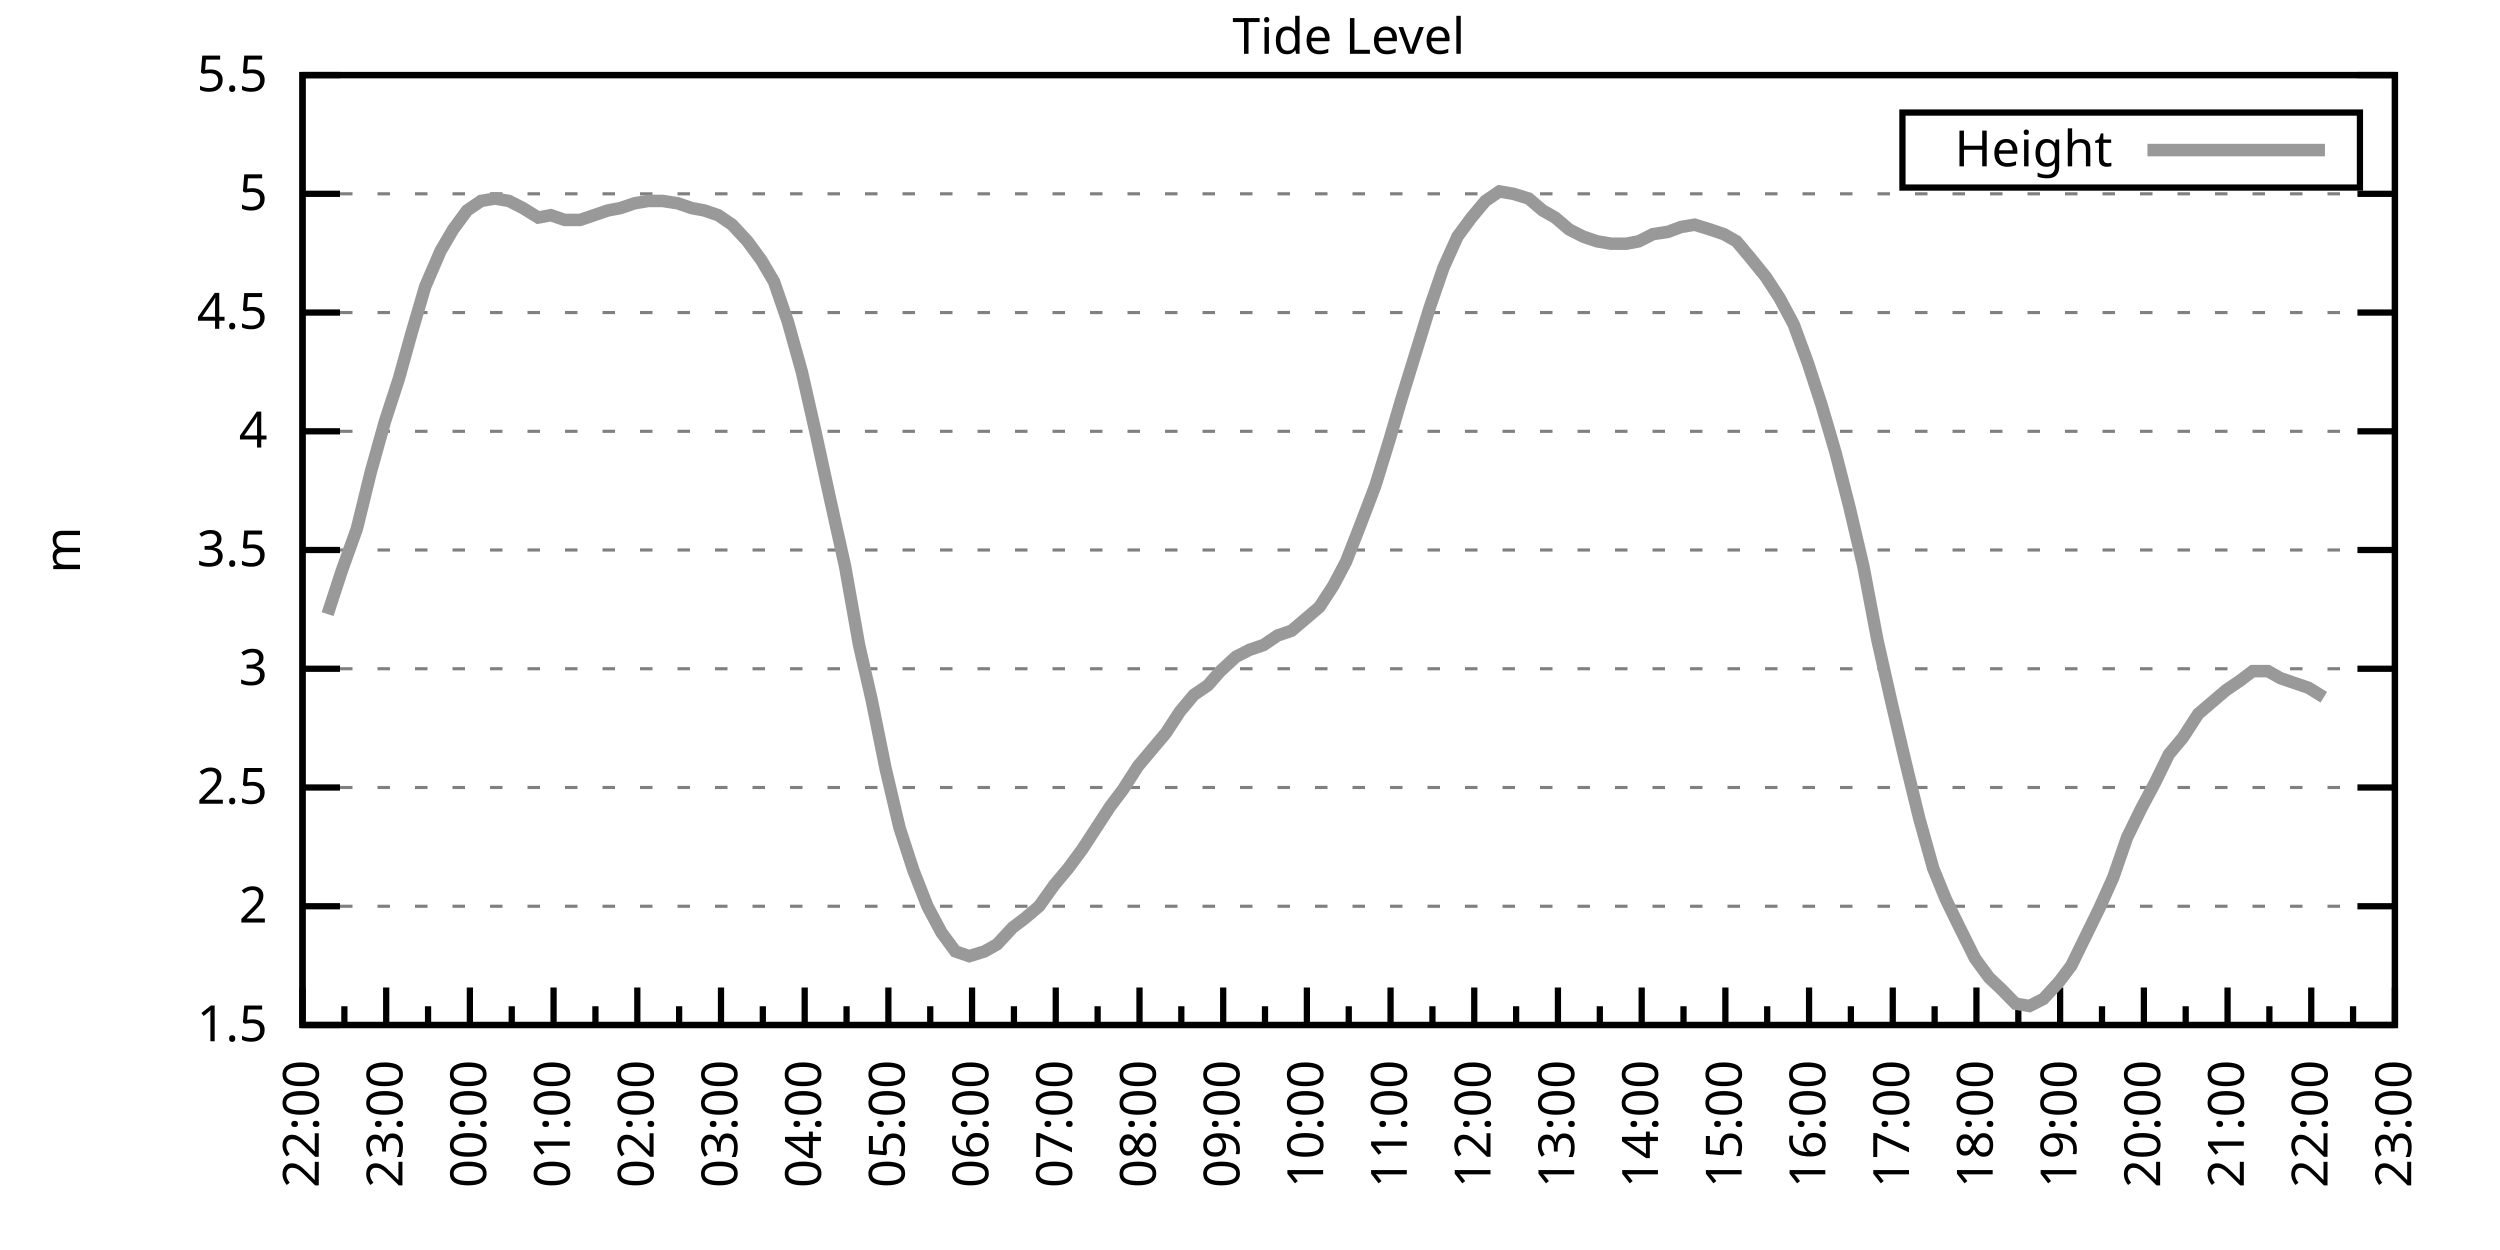
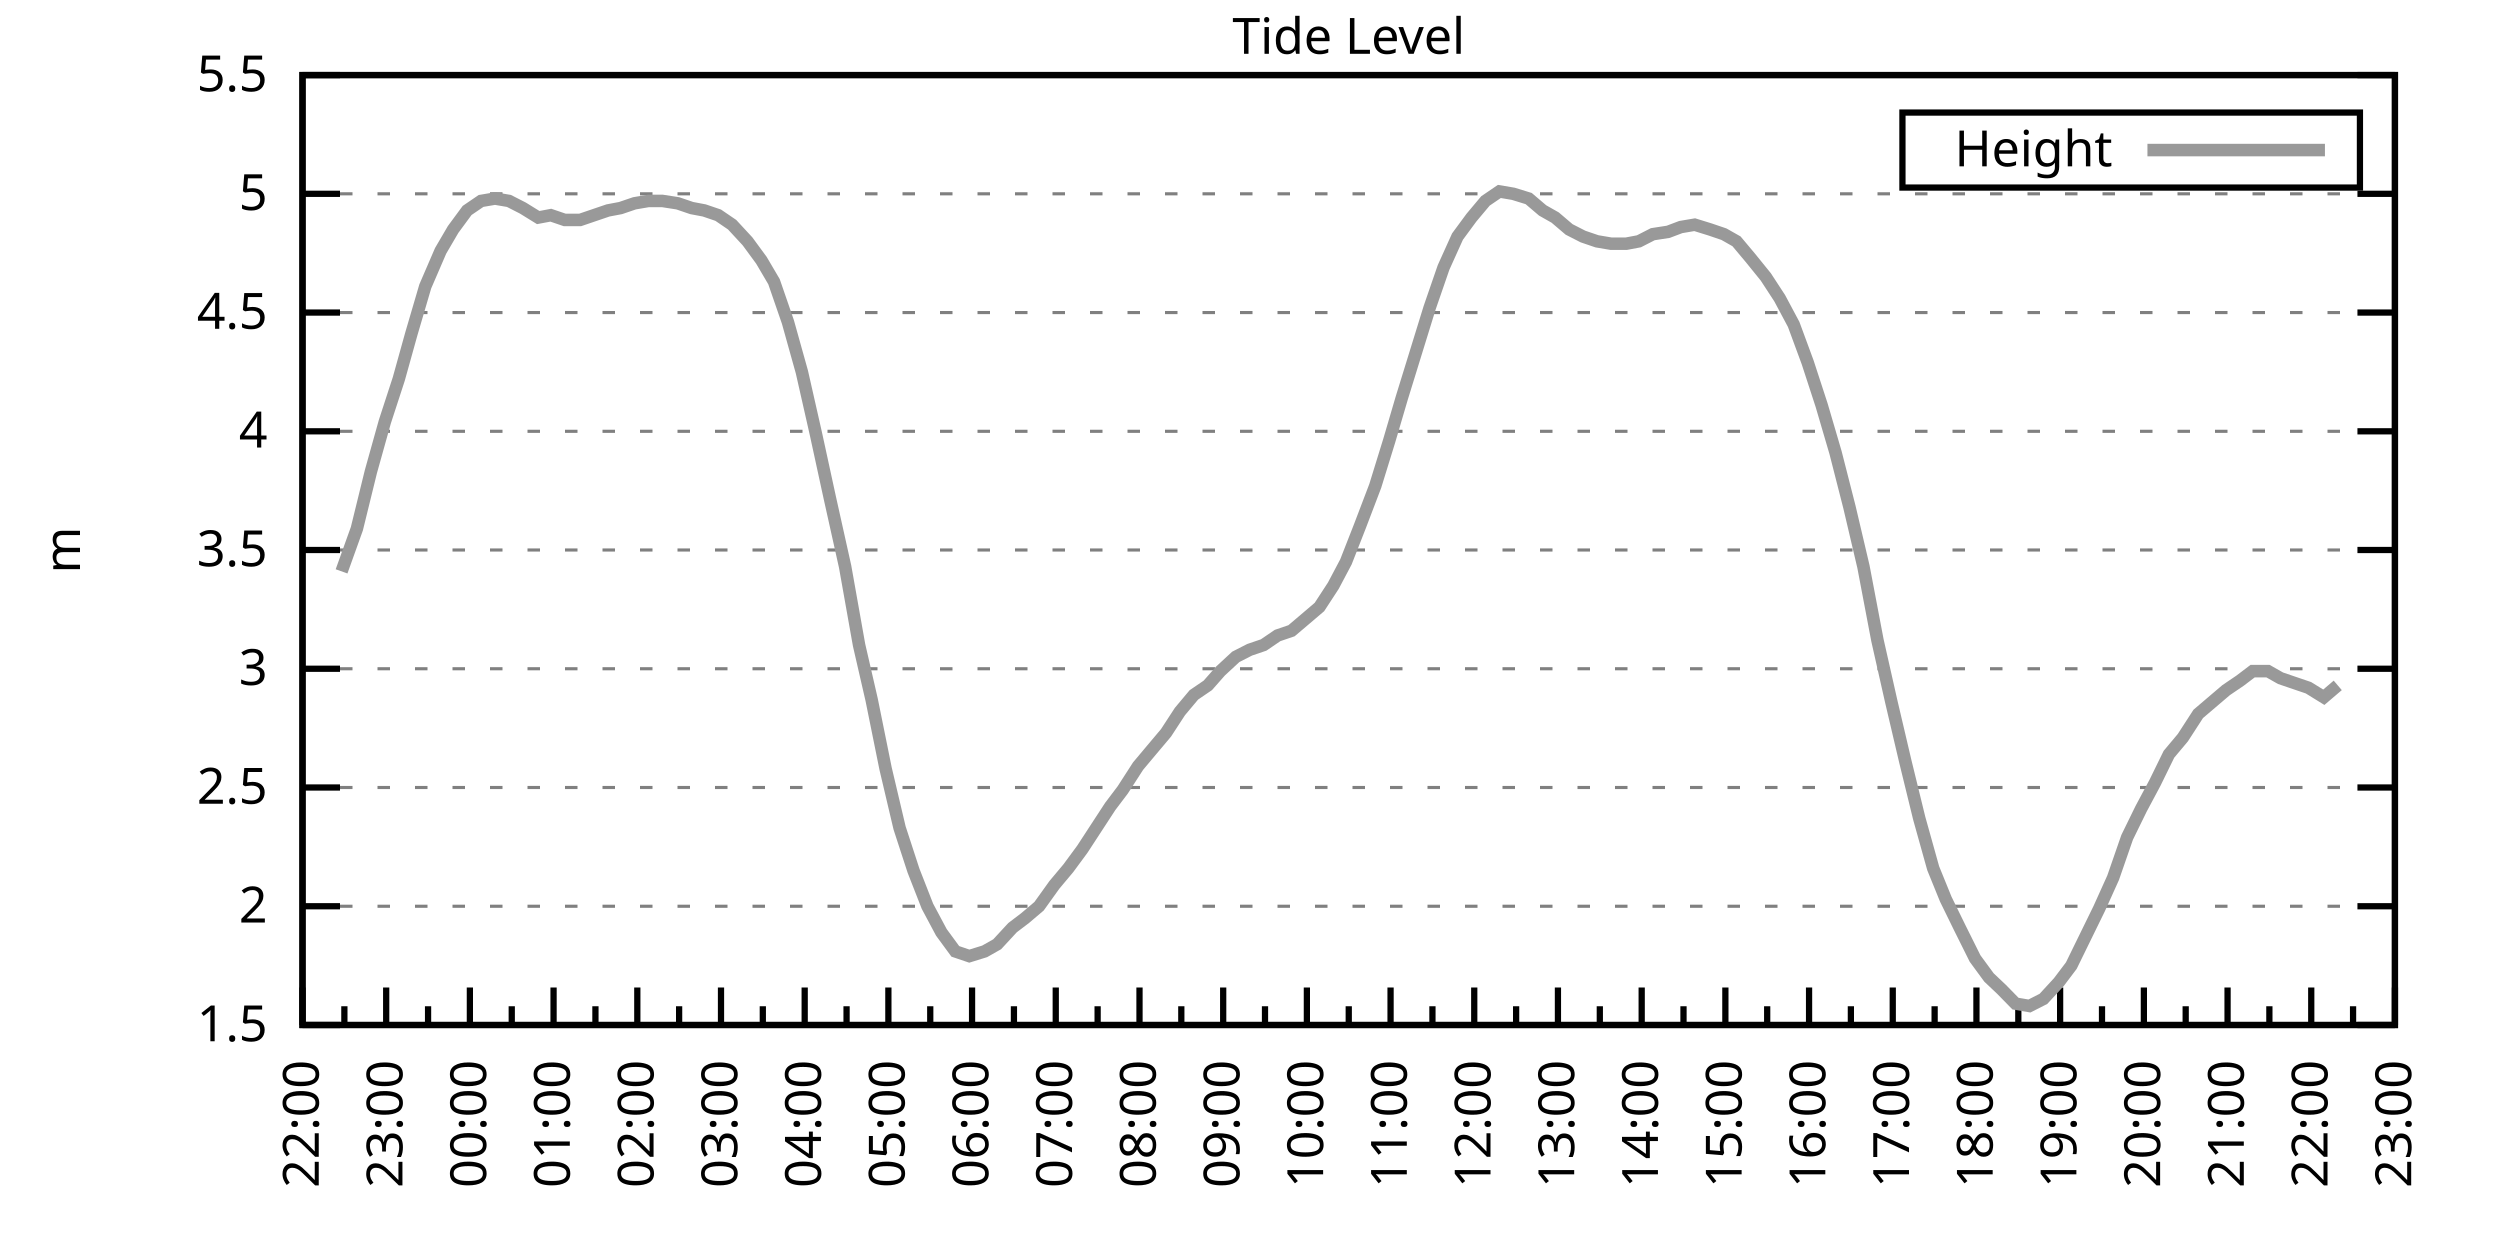
<svg xmlns="http://www.w3.org/2000/svg" xmlns:xlink="http://www.w3.org/1999/xlink" width="400" height="200" viewBox="0 0 400 200">
  <g id="gnuplot_canvas">
    <rect x="0" y="0" width="400" height="200" fill="none" />
    <defs>
      <circle id="gpDot" r="0.5" stroke-width="0.5" stroke="currentColor" />
      <path id="gpPt0" stroke-width="0.333" stroke="currentColor" d="M-1,0 h2 M0,-1 v2" />
      <path id="gpPt1" stroke-width="0.333" stroke="currentColor" d="M-1,-1 L1,1 M1,-1 L-1,1" />
      <path id="gpPt2" stroke-width="0.333" stroke="currentColor" d="M-1,0 L1,0 M0,-1 L0,1 M-1,-1 L1,1 M-1,1 L1,-1" />
      <rect id="gpPt3" stroke-width="0.333" stroke="currentColor" x="-1" y="-1" width="2" height="2" />
      <rect id="gpPt4" stroke-width="0.333" stroke="currentColor" fill="currentColor" x="-1" y="-1" width="2" height="2" />
      <circle id="gpPt5" stroke-width="0.333" stroke="currentColor" cx="0" cy="0" r="1" />
      <use xlink:href="#gpPt5" id="gpPt6" fill="currentColor" stroke="none" />
      <path id="gpPt7" stroke-width="0.333" stroke="currentColor" d="M0,-1.33 L-1.33,0.67 L1.33,0.67 z" />
      <use xlink:href="#gpPt7" id="gpPt8" fill="currentColor" stroke="none" />
      <use xlink:href="#gpPt7" id="gpPt9" stroke="currentColor" transform="rotate(180)" />
      <use xlink:href="#gpPt9" id="gpPt10" fill="currentColor" stroke="none" />
      <use xlink:href="#gpPt3" id="gpPt11" stroke="currentColor" transform="rotate(45)" />
      <use xlink:href="#gpPt11" id="gpPt12" fill="currentColor" stroke="none" />
      <path id="gpPt13" stroke-width="0.333" stroke="currentColor" d="M0,1.330 L1.265,0.411 L0.782,-1.067 L-0.782,-1.076 L-1.265,0.411 z" />
      <use xlink:href="#gpPt13" id="gpPt14" fill="currentColor" stroke="none" />
      <filter id="textbox" filterUnits="objectBoundingBox" x="0" y="0" height="1" width="1">
        <feFlood flood-color="white" flood-opacity="1" result="bgnd" />
        <feComposite in="SourceGraphic" in2="bgnd" operator="atop" />
      </filter>
      <filter id="greybox" filterUnits="objectBoundingBox" x="0" y="0" height="1" width="1">
        <feFlood flood-color="lightgrey" flood-opacity="1" result="grey" />
        <feComposite in="SourceGraphic" in2="grey" operator="atop" />
      </filter>
    </defs>
    <g fill="none" color="white" stroke="currentColor" stroke-width="1.00" stroke-linecap="butt" stroke-linejoin="miter">
</g>
    <g fill="none" color="black" stroke="currentColor" stroke-width="1.00" stroke-linecap="butt" stroke-linejoin="miter">
      <g stroke="none" shape-rendering="crispEdges">
        <polygon fill="rgb(255, 255, 255)" points="48.40,164.00 383.18,164.00 383.18,12.02 48.40,12.02 " />
      </g>
    </g>
    <g fill="none" color="black" stroke="currentColor" stroke-width="1.00" stroke-linecap="butt" stroke-linejoin="miter">
</g>
    <g fill="none" color="black" stroke="black" stroke-width="0.50" stroke-linecap="butt" stroke-linejoin="miter">
</g>
    <g fill="none" color="gray" stroke="currentColor" stroke-width="0.50" stroke-linecap="butt" stroke-linejoin="miter">
      <path stroke="gray" stroke-dasharray="2,4" class="gridline" d="M48.40,164.00 L383.19,164.00  " />
    </g>
    <g fill="none" color="gray" stroke="gray" stroke-width="1.00" stroke-linecap="butt" stroke-linejoin="miter">
</g>
    <g fill="none" color="black" stroke="currentColor" stroke-width="1.00" stroke-linecap="butt" stroke-linejoin="miter">
      <path stroke="black" d="M48.40,164.00 L54.40,164.00 M383.19,164.00 L377.19,164.00  " />
      <g transform="translate(42.80,166.60)" stroke="none" fill="black" font-family="Sans" font-size="8.00" text-anchor="end">
        <text>
          <tspan font-family="Sans"> 1.5</tspan>
        </text>
      </g>
    </g>
    <g fill="none" color="black" stroke="currentColor" stroke-width="1.00" stroke-linecap="butt" stroke-linejoin="miter">
</g>
    <g fill="none" color="black" stroke="black" stroke-width="0.50" stroke-linecap="butt" stroke-linejoin="miter">
</g>
    <g fill="none" color="gray" stroke="currentColor" stroke-width="0.50" stroke-linecap="butt" stroke-linejoin="miter">
      <path stroke="gray" stroke-dasharray="2,4" class="gridline" d="M48.40,145.00 L383.19,145.00  " />
    </g>
    <g fill="none" color="gray" stroke="gray" stroke-width="1.00" stroke-linecap="butt" stroke-linejoin="miter">
</g>
    <g fill="none" color="black" stroke="currentColor" stroke-width="1.00" stroke-linecap="butt" stroke-linejoin="miter">
      <path stroke="black" d="M48.40,145.00 L54.40,145.00 M383.19,145.00 L377.19,145.00  " />
      <g transform="translate(42.80,147.60)" stroke="none" fill="black" font-family="Sans" font-size="8.00" text-anchor="end">
        <text>
          <tspan font-family="Sans"> 2</tspan>
        </text>
      </g>
    </g>
    <g fill="none" color="black" stroke="currentColor" stroke-width="1.00" stroke-linecap="butt" stroke-linejoin="miter">
</g>
    <g fill="none" color="black" stroke="black" stroke-width="0.50" stroke-linecap="butt" stroke-linejoin="miter">
</g>
    <g fill="none" color="gray" stroke="currentColor" stroke-width="0.50" stroke-linecap="butt" stroke-linejoin="miter">
      <path stroke="gray" stroke-dasharray="2,4" class="gridline" d="M48.40,126.00 L383.19,126.00  " />
    </g>
    <g fill="none" color="gray" stroke="gray" stroke-width="1.00" stroke-linecap="butt" stroke-linejoin="miter">
</g>
    <g fill="none" color="black" stroke="currentColor" stroke-width="1.00" stroke-linecap="butt" stroke-linejoin="miter">
      <path stroke="black" d="M48.40,126.00 L54.40,126.00 M383.19,126.00 L377.19,126.00  " />
      <g transform="translate(42.80,128.60)" stroke="none" fill="black" font-family="Sans" font-size="8.00" text-anchor="end">
        <text>
          <tspan font-family="Sans"> 2.5</tspan>
        </text>
      </g>
    </g>
    <g fill="none" color="black" stroke="currentColor" stroke-width="1.00" stroke-linecap="butt" stroke-linejoin="miter">
</g>
    <g fill="none" color="black" stroke="black" stroke-width="0.50" stroke-linecap="butt" stroke-linejoin="miter">
</g>
    <g fill="none" color="gray" stroke="currentColor" stroke-width="0.50" stroke-linecap="butt" stroke-linejoin="miter">
      <path stroke="gray" stroke-dasharray="2,4" class="gridline" d="M48.40,107.00 L383.19,107.00  " />
    </g>
    <g fill="none" color="gray" stroke="gray" stroke-width="1.00" stroke-linecap="butt" stroke-linejoin="miter">
</g>
    <g fill="none" color="black" stroke="currentColor" stroke-width="1.00" stroke-linecap="butt" stroke-linejoin="miter">
      <path stroke="black" d="M48.40,107.00 L54.40,107.00 M383.19,107.00 L377.19,107.00  " />
      <g transform="translate(42.80,109.60)" stroke="none" fill="black" font-family="Sans" font-size="8.00" text-anchor="end">
        <text>
          <tspan font-family="Sans"> 3</tspan>
        </text>
      </g>
    </g>
    <g fill="none" color="black" stroke="currentColor" stroke-width="1.00" stroke-linecap="butt" stroke-linejoin="miter">
</g>
    <g fill="none" color="black" stroke="black" stroke-width="0.50" stroke-linecap="butt" stroke-linejoin="miter">
</g>
    <g fill="none" color="gray" stroke="currentColor" stroke-width="0.50" stroke-linecap="butt" stroke-linejoin="miter">
      <path stroke="gray" stroke-dasharray="2,4" class="gridline" d="M48.40,88.00 L383.19,88.00  " />
    </g>
    <g fill="none" color="gray" stroke="gray" stroke-width="1.00" stroke-linecap="butt" stroke-linejoin="miter">
</g>
    <g fill="none" color="black" stroke="currentColor" stroke-width="1.00" stroke-linecap="butt" stroke-linejoin="miter">
      <path stroke="black" d="M48.40,88.00 L54.40,88.00 M383.19,88.00 L377.19,88.00  " />
      <g transform="translate(42.80,90.60)" stroke="none" fill="black" font-family="Sans" font-size="8.00" text-anchor="end">
        <text>
          <tspan font-family="Sans"> 3.5</tspan>
        </text>
      </g>
    </g>
    <g fill="none" color="black" stroke="currentColor" stroke-width="1.00" stroke-linecap="butt" stroke-linejoin="miter">
</g>
    <g fill="none" color="black" stroke="black" stroke-width="0.50" stroke-linecap="butt" stroke-linejoin="miter">
</g>
    <g fill="none" color="gray" stroke="currentColor" stroke-width="0.50" stroke-linecap="butt" stroke-linejoin="miter">
      <path stroke="gray" stroke-dasharray="2,4" class="gridline" d="M48.40,69.01 L383.19,69.01  " />
    </g>
    <g fill="none" color="gray" stroke="gray" stroke-width="1.00" stroke-linecap="butt" stroke-linejoin="miter">
</g>
    <g fill="none" color="black" stroke="currentColor" stroke-width="1.00" stroke-linecap="butt" stroke-linejoin="miter">
      <path stroke="black" d="M48.40,69.01 L54.40,69.01 M383.19,69.01 L377.19,69.01  " />
      <g transform="translate(42.80,71.61)" stroke="none" fill="black" font-family="Sans" font-size="8.00" text-anchor="end">
        <text>
          <tspan font-family="Sans"> 4</tspan>
        </text>
      </g>
    </g>
    <g fill="none" color="black" stroke="currentColor" stroke-width="1.00" stroke-linecap="butt" stroke-linejoin="miter">
</g>
    <g fill="none" color="black" stroke="black" stroke-width="0.50" stroke-linecap="butt" stroke-linejoin="miter">
</g>
    <g fill="none" color="gray" stroke="currentColor" stroke-width="0.50" stroke-linecap="butt" stroke-linejoin="miter">
      <path stroke="gray" stroke-dasharray="2,4" class="gridline" d="M48.40,50.01 L383.19,50.01  " />
    </g>
    <g fill="none" color="gray" stroke="gray" stroke-width="1.00" stroke-linecap="butt" stroke-linejoin="miter">
</g>
    <g fill="none" color="black" stroke="currentColor" stroke-width="1.00" stroke-linecap="butt" stroke-linejoin="miter">
      <path stroke="black" d="M48.40,50.01 L54.40,50.01 M383.19,50.01 L377.19,50.01  " />
      <g transform="translate(42.80,52.61)" stroke="none" fill="black" font-family="Sans" font-size="8.00" text-anchor="end">
        <text>
          <tspan font-family="Sans"> 4.5</tspan>
        </text>
      </g>
    </g>
    <g fill="none" color="black" stroke="currentColor" stroke-width="1.00" stroke-linecap="butt" stroke-linejoin="miter">
</g>
    <g fill="none" color="black" stroke="black" stroke-width="0.50" stroke-linecap="butt" stroke-linejoin="miter">
</g>
    <g fill="none" color="gray" stroke="currentColor" stroke-width="0.50" stroke-linecap="butt" stroke-linejoin="miter">
      <path stroke="gray" stroke-dasharray="2,4" class="gridline" d="M48.40,31.01 L383.19,31.01  " />
    </g>
    <g fill="none" color="gray" stroke="gray" stroke-width="1.00" stroke-linecap="butt" stroke-linejoin="miter">
</g>
    <g fill="none" color="black" stroke="currentColor" stroke-width="1.00" stroke-linecap="butt" stroke-linejoin="miter">
      <path stroke="black" d="M48.40,31.01 L54.40,31.01 M383.19,31.01 L377.19,31.01  " />
      <g transform="translate(42.80,33.61)" stroke="none" fill="black" font-family="Sans" font-size="8.00" text-anchor="end">
        <text>
          <tspan font-family="Sans"> 5</tspan>
        </text>
      </g>
    </g>
    <g fill="none" color="black" stroke="currentColor" stroke-width="1.00" stroke-linecap="butt" stroke-linejoin="miter">
</g>
    <g fill="none" color="black" stroke="black" stroke-width="0.50" stroke-linecap="butt" stroke-linejoin="miter">
</g>
    <g fill="none" color="gray" stroke="currentColor" stroke-width="0.50" stroke-linecap="butt" stroke-linejoin="miter">
      <path stroke="gray" stroke-dasharray="2,4" class="gridline" d="M48.40,12.01 L383.19,12.01  " />
    </g>
    <g fill="none" color="gray" stroke="gray" stroke-width="1.00" stroke-linecap="butt" stroke-linejoin="miter">
</g>
    <g fill="none" color="black" stroke="currentColor" stroke-width="1.00" stroke-linecap="butt" stroke-linejoin="miter">
      <path stroke="black" d="M48.40,12.01 L54.40,12.01 M383.19,12.01 L377.19,12.01  " />
      <g transform="translate(42.80,14.61)" stroke="none" fill="black" font-family="Sans" font-size="8.00" text-anchor="end">
        <text>
          <tspan font-family="Sans"> 5.5</tspan>
        </text>
      </g>
    </g>
    <g fill="none" color="black" stroke="currentColor" stroke-width="1.00" stroke-linecap="butt" stroke-linejoin="miter">
      <path stroke="black" d="M48.40,164.00 L48.40,158.00  " />
      <g transform="translate(51.00,169.60) rotate(270)" stroke="none" fill="black" font-family="Sans" font-size="8.00" text-anchor="end">
        <text>
          <tspan font-family="Sans">22:00</tspan>
        </text>
      </g>
    </g>
    <g fill="none" color="black" stroke="currentColor" stroke-width="1.00" stroke-linecap="butt" stroke-linejoin="miter">
      <path stroke="black" d="M55.10,164.00 L55.10,161.00 M61.79,164.00 L61.79,158.00  " />
      <g transform="translate(64.39,169.60) rotate(270)" stroke="none" fill="black" font-family="Sans" font-size="8.00" text-anchor="end">
        <text>
          <tspan font-family="Sans">23:00</tspan>
        </text>
      </g>
    </g>
    <g fill="none" color="black" stroke="currentColor" stroke-width="1.00" stroke-linecap="butt" stroke-linejoin="miter">
      <path stroke="black" d="M68.49,164.00 L68.49,161.00 M75.18,164.00 L75.18,158.00  " />
      <g transform="translate(77.78,169.60) rotate(270)" stroke="none" fill="black" font-family="Sans" font-size="8.00" text-anchor="end">
        <text>
          <tspan font-family="Sans">00:00</tspan>
        </text>
      </g>
    </g>
    <g fill="none" color="black" stroke="currentColor" stroke-width="1.00" stroke-linecap="butt" stroke-linejoin="miter">
      <path stroke="black" d="M81.88,164.00 L81.88,161.00 M88.57,164.00 L88.57,158.00  " />
      <g transform="translate(91.17,169.60) rotate(270)" stroke="none" fill="black" font-family="Sans" font-size="8.00" text-anchor="end">
        <text>
          <tspan font-family="Sans">01:00</tspan>
        </text>
      </g>
    </g>
    <g fill="none" color="black" stroke="currentColor" stroke-width="1.00" stroke-linecap="butt" stroke-linejoin="miter">
      <path stroke="black" d="M95.27,164.00 L95.27,161.00 M101.97,164.00 L101.97,158.00  " />
      <g transform="translate(104.57,169.60) rotate(270)" stroke="none" fill="black" font-family="Sans" font-size="8.00" text-anchor="end">
        <text>
          <tspan font-family="Sans">02:00</tspan>
        </text>
      </g>
    </g>
    <g fill="none" color="black" stroke="currentColor" stroke-width="1.00" stroke-linecap="butt" stroke-linejoin="miter">
      <path stroke="black" d="M108.66,164.00 L108.66,161.00 M115.36,164.00 L115.36,158.00  " />
      <g transform="translate(117.96,169.60) rotate(270)" stroke="none" fill="black" font-family="Sans" font-size="8.00" text-anchor="end">
        <text>
          <tspan font-family="Sans">03:00</tspan>
        </text>
      </g>
    </g>
    <g fill="none" color="black" stroke="currentColor" stroke-width="1.00" stroke-linecap="butt" stroke-linejoin="miter">
      <path stroke="black" d="M122.05,164.00 L122.05,161.00 M128.75,164.00 L128.75,158.00  " />
      <g transform="translate(131.35,169.60) rotate(270)" stroke="none" fill="black" font-family="Sans" font-size="8.00" text-anchor="end">
        <text>
          <tspan font-family="Sans">04:00</tspan>
        </text>
      </g>
    </g>
    <g fill="none" color="black" stroke="currentColor" stroke-width="1.00" stroke-linecap="butt" stroke-linejoin="miter">
      <path stroke="black" d="M135.45,164.00 L135.45,161.00 M142.14,164.00 L142.14,158.00  " />
      <g transform="translate(144.74,169.60) rotate(270)" stroke="none" fill="black" font-family="Sans" font-size="8.00" text-anchor="end">
        <text>
          <tspan font-family="Sans">05:00</tspan>
        </text>
      </g>
    </g>
    <g fill="none" color="black" stroke="currentColor" stroke-width="1.00" stroke-linecap="butt" stroke-linejoin="miter">
      <path stroke="black" d="M148.84,164.00 L148.84,161.00 M155.53,164.00 L155.53,158.00  " />
      <g transform="translate(158.13,169.60) rotate(270)" stroke="none" fill="black" font-family="Sans" font-size="8.00" text-anchor="end">
        <text>
          <tspan font-family="Sans">06:00</tspan>
        </text>
      </g>
    </g>
    <g fill="none" color="black" stroke="currentColor" stroke-width="1.00" stroke-linecap="butt" stroke-linejoin="miter">
      <path stroke="black" d="M162.23,164.00 L162.23,161.00 M168.92,164.00 L168.92,158.00  " />
      <g transform="translate(171.52,169.60) rotate(270)" stroke="none" fill="black" font-family="Sans" font-size="8.00" text-anchor="end">
        <text>
          <tspan font-family="Sans">07:00</tspan>
        </text>
      </g>
    </g>
    <g fill="none" color="black" stroke="currentColor" stroke-width="1.00" stroke-linecap="butt" stroke-linejoin="miter">
      <path stroke="black" d="M175.62,164.00 L175.62,161.00 M182.32,164.00 L182.32,158.00  " />
      <g transform="translate(184.92,169.60) rotate(270)" stroke="none" fill="black" font-family="Sans" font-size="8.00" text-anchor="end">
        <text>
          <tspan font-family="Sans">08:00</tspan>
        </text>
      </g>
    </g>
    <g fill="none" color="black" stroke="currentColor" stroke-width="1.00" stroke-linecap="butt" stroke-linejoin="miter">
      <path stroke="black" d="M189.01,164.00 L189.01,161.00 M195.71,164.00 L195.71,158.00  " />
      <g transform="translate(198.31,169.60) rotate(270)" stroke="none" fill="black" font-family="Sans" font-size="8.00" text-anchor="end">
        <text>
          <tspan font-family="Sans">09:00</tspan>
        </text>
      </g>
    </g>
    <g fill="none" color="black" stroke="currentColor" stroke-width="1.00" stroke-linecap="butt" stroke-linejoin="miter">
      <path stroke="black" d="M202.40,164.00 L202.40,161.00 M209.10,164.00 L209.10,158.00  " />
      <g transform="translate(211.70,169.60) rotate(270)" stroke="none" fill="black" font-family="Sans" font-size="8.00" text-anchor="end">
        <text>
          <tspan font-family="Sans">10:00</tspan>
        </text>
      </g>
    </g>
    <g fill="none" color="black" stroke="currentColor" stroke-width="1.00" stroke-linecap="butt" stroke-linejoin="miter">
      <path stroke="black" d="M215.80,164.00 L215.80,161.00 M222.49,164.00 L222.49,158.00  " />
      <g transform="translate(225.09,169.60) rotate(270)" stroke="none" fill="black" font-family="Sans" font-size="8.00" text-anchor="end">
        <text>
          <tspan font-family="Sans">11:00</tspan>
        </text>
      </g>
    </g>
    <g fill="none" color="black" stroke="currentColor" stroke-width="1.00" stroke-linecap="butt" stroke-linejoin="miter">
      <path stroke="black" d="M229.19,164.00 L229.19,161.00 M235.88,164.00 L235.88,158.00  " />
      <g transform="translate(238.48,169.60) rotate(270)" stroke="none" fill="black" font-family="Sans" font-size="8.00" text-anchor="end">
        <text>
          <tspan font-family="Sans">12:00</tspan>
        </text>
      </g>
    </g>
    <g fill="none" color="black" stroke="currentColor" stroke-width="1.00" stroke-linecap="butt" stroke-linejoin="miter">
      <path stroke="black" d="M242.58,164.00 L242.58,161.00 M249.27,164.00 L249.27,158.00  " />
      <g transform="translate(251.87,169.60) rotate(270)" stroke="none" fill="black" font-family="Sans" font-size="8.00" text-anchor="end">
        <text>
          <tspan font-family="Sans">13:00</tspan>
        </text>
      </g>
    </g>
    <g fill="none" color="black" stroke="currentColor" stroke-width="1.00" stroke-linecap="butt" stroke-linejoin="miter">
      <path stroke="black" d="M255.97,164.00 L255.97,161.00 M262.67,164.00 L262.67,158.00  " />
      <g transform="translate(265.27,169.60) rotate(270)" stroke="none" fill="black" font-family="Sans" font-size="8.00" text-anchor="end">
        <text>
          <tspan font-family="Sans">14:00</tspan>
        </text>
      </g>
    </g>
    <g fill="none" color="black" stroke="currentColor" stroke-width="1.00" stroke-linecap="butt" stroke-linejoin="miter">
      <path stroke="black" d="M269.36,164.00 L269.36,161.00 M276.06,164.00 L276.06,158.00  " />
      <g transform="translate(278.66,169.60) rotate(270)" stroke="none" fill="black" font-family="Sans" font-size="8.00" text-anchor="end">
        <text>
          <tspan font-family="Sans">15:00</tspan>
        </text>
      </g>
    </g>
    <g fill="none" color="black" stroke="currentColor" stroke-width="1.00" stroke-linecap="butt" stroke-linejoin="miter">
      <path stroke="black" d="M282.75,164.00 L282.75,161.00 M289.45,164.00 L289.45,158.00  " />
      <g transform="translate(292.05,169.60) rotate(270)" stroke="none" fill="black" font-family="Sans" font-size="8.00" text-anchor="end">
        <text>
          <tspan font-family="Sans">16:00</tspan>
        </text>
      </g>
    </g>
    <g fill="none" color="black" stroke="currentColor" stroke-width="1.00" stroke-linecap="butt" stroke-linejoin="miter">
      <path stroke="black" d="M296.14,164.00 L296.14,161.00 M302.84,164.00 L302.84,158.00  " />
      <g transform="translate(305.44,169.60) rotate(270)" stroke="none" fill="black" font-family="Sans" font-size="8.00" text-anchor="end">
        <text>
          <tspan font-family="Sans">17:00</tspan>
        </text>
      </g>
    </g>
    <g fill="none" color="black" stroke="currentColor" stroke-width="1.00" stroke-linecap="butt" stroke-linejoin="miter">
      <path stroke="black" d="M309.54,164.00 L309.54,161.00 M316.23,164.00 L316.23,158.00  " />
      <g transform="translate(318.83,169.60) rotate(270)" stroke="none" fill="black" font-family="Sans" font-size="8.00" text-anchor="end">
        <text>
          <tspan font-family="Sans">18:00</tspan>
        </text>
      </g>
    </g>
    <g fill="none" color="black" stroke="currentColor" stroke-width="1.00" stroke-linecap="butt" stroke-linejoin="miter">
      <path stroke="black" d="M322.93,164.00 L322.93,161.00 M329.62,164.00 L329.62,158.00  " />
      <g transform="translate(332.22,169.60) rotate(270)" stroke="none" fill="black" font-family="Sans" font-size="8.00" text-anchor="end">
        <text>
          <tspan font-family="Sans">19:00</tspan>
        </text>
      </g>
    </g>
    <g fill="none" color="black" stroke="currentColor" stroke-width="1.00" stroke-linecap="butt" stroke-linejoin="miter">
      <path stroke="black" d="M336.32,164.00 L336.32,161.00 M343.02,164.00 L343.02,158.00  " />
      <g transform="translate(345.62,169.60) rotate(270)" stroke="none" fill="black" font-family="Sans" font-size="8.00" text-anchor="end">
        <text>
          <tspan font-family="Sans">20:00</tspan>
        </text>
      </g>
    </g>
    <g fill="none" color="black" stroke="currentColor" stroke-width="1.00" stroke-linecap="butt" stroke-linejoin="miter">
      <path stroke="black" d="M349.71,164.00 L349.71,161.00 M356.41,164.00 L356.41,158.00  " />
      <g transform="translate(359.01,169.60) rotate(270)" stroke="none" fill="black" font-family="Sans" font-size="8.00" text-anchor="end">
        <text>
          <tspan font-family="Sans">21:00</tspan>
        </text>
      </g>
    </g>
    <g fill="none" color="black" stroke="currentColor" stroke-width="1.00" stroke-linecap="butt" stroke-linejoin="miter">
      <path stroke="black" d="M363.10,164.00 L363.10,161.00 M369.80,164.00 L369.80,158.00  " />
      <g transform="translate(372.40,169.60) rotate(270)" stroke="none" fill="black" font-family="Sans" font-size="8.00" text-anchor="end">
        <text>
          <tspan font-family="Sans">22:00</tspan>
        </text>
      </g>
    </g>
    <g fill="none" color="black" stroke="currentColor" stroke-width="1.00" stroke-linecap="butt" stroke-linejoin="miter">
      <path stroke="black" d="M376.49,164.00 L376.49,161.00 M383.19,164.00 L383.19,158.00  " />
      <g transform="translate(385.79,169.60) rotate(270)" stroke="none" fill="black" font-family="Sans" font-size="8.00" text-anchor="end">
        <text>
          <tspan font-family="Sans">23:00</tspan>
        </text>
      </g>
    </g>
    <g fill="none" color="black" stroke="currentColor" stroke-width="1.00" stroke-linecap="butt" stroke-linejoin="miter">
</g>
    <g fill="none" color="black" stroke="currentColor" stroke-width="1.00" stroke-linecap="butt" stroke-linejoin="miter">
      <path stroke="black" d="M48.40,12.01 L48.40,164.00 L383.19,164.00 L383.19,12.01 L48.40,12.01 Z  " />
    </g>
    <g fill="none" color="black" stroke="currentColor" stroke-width="1.00" stroke-linecap="butt" stroke-linejoin="miter">
      <g transform="translate(12.80,88.01) rotate(270)" stroke="none" fill="black" font-family="Sans" font-size="8.00" text-anchor="middle">
        <text>
          <tspan font-family="Sans">m</tspan>
        </text>
      </g>
    </g>
    <g fill="none" color="black" stroke="currentColor" stroke-width="1.00" stroke-linecap="butt" stroke-linejoin="miter">
</g>
    <g fill="none" color="black" stroke="currentColor" stroke-width="1.00" stroke-linecap="butt" stroke-linejoin="miter">
      <path stroke="black" d="M304.39,30.01 L304.39,18.01 L377.59,18.01 L377.59,30.01 L304.39,30.01 Z  " />
    </g>
    <g id="Tide_level_plot_1">
      <g fill="none" color="white" stroke="black" stroke-width="2.00" stroke-linecap="butt" stroke-linejoin="miter">
</g>
      <g fill="none" color="black" stroke="currentColor" stroke-width="2.00" stroke-linecap="butt" stroke-linejoin="miter">
        <g transform="translate(337.99,26.61)" stroke="none" fill="black" font-family="Sans" font-size="8.00" text-anchor="end">
          <text>
            <tspan font-family="Sans">Height</tspan>
          </text>
        </g>
      </g>
      <g fill="none" color="black" stroke="currentColor" stroke-width="2.00" stroke-linecap="butt" stroke-linejoin="miter">
-         <path stroke="rgb(153, 153, 153)" d="M343.59,24.01 L371.99,24.01 M52.42,98.26 L54.65,91.42 L57.10,84.59 L59.34,75.47 L61.57,67.49 L63.80,60.65   L65.81,53.43 L68.04,45.83 L70.50,40.13 L72.50,36.71 L74.74,33.67 L76.97,32.15 L79.20,31.77 L81.43,32.15   L83.66,33.29 L86.12,34.81 L88.13,34.43 L90.36,35.19 L92.82,35.19 L95.05,34.43 L97.28,33.67 L99.29,33.29   L101.52,32.53 L103.75,32.15 L105.98,32.15 L108.44,32.53 L110.67,33.29 L112.68,33.67 L114.91,34.43 L117.14,35.95   L119.60,38.61 L121.83,41.65 L123.84,45.07 L126.07,51.53 L128.30,59.51 L130.54,69.39 L132.77,79.65 L135.22,90.66   L137.45,103.20 L139.46,111.94 L141.69,122.96 L143.93,132.46 L146.16,139.30 L148.39,145.00 L150.62,149.18 L152.85,152.22   L155.09,152.98 L157.54,152.22 L159.55,151.08 L162.01,148.42 L164.01,146.90 L166.25,145.00 L168.70,141.58 L170.93,138.92   L173.17,135.88 L175.40,132.46 L177.63,129.04 L179.64,126.38 L182.09,122.58 L184.32,119.92 L186.56,117.26 L188.79,113.84   L191.02,111.18 L193.25,109.66 L195.26,107.38 L197.72,105.10 L199.95,103.96 L202.18,103.20 L204.41,101.68 L206.64,100.92   L208.88,99.02 L211.11,97.12 L213.34,93.70 L215.35,89.90 L217.58,84.21 L220.04,77.75 L222.27,70.53 L224.28,63.69   L226.51,56.47 L228.74,49.25 L230.97,42.79 L233.20,37.85 L235.44,34.81 L237.67,32.15 L239.90,30.63 L242.13,31.01   L244.59,31.77 L246.82,33.67 L248.83,34.81 L251.06,36.71 L253.29,37.85 L255.52,38.61 L257.76,38.99 L260.21,38.99   L262.22,38.61 L264.45,37.47 L266.91,37.09 L268.92,36.33 L271.15,35.95 L273.60,36.71 L275.83,37.47 L277.84,38.61   L280.07,41.27 L282.53,44.31 L284.76,47.73 L286.99,51.91 L289.23,57.99 L291.46,64.83 L293.69,72.43 L295.92,81.17   L298.15,90.66 L300.39,102.44 L302.62,112.32 L304.85,121.82 L307.08,130.94 L309.31,138.92 L311.32,143.86 L313.55,148.42   L316.01,153.36 L318.24,156.40 L320.25,158.30 L322.48,160.58 L324.71,160.96 L326.95,159.82 L329.40,157.16 L331.41,154.50   L333.64,149.94 L335.87,145.38 L338.10,140.44 L340.34,133.98 L342.57,129.42 L344.80,125.24 L347.03,120.68 L349.26,118.02   L351.72,114.22 L353.95,112.32 L356.18,110.42 L358.42,108.90 L360.42,107.38 L362.88,107.38 L364.89,108.52 L367.12,109.28   L369.35,110.04 L371.81,111.56  " />
+         <path stroke="rgb(153, 153, 153)" d="M343.59,24.01 L371.99,24.01 M54.65,91.42 L57.10,84.59 L59.34,75.47 L61.57,67.49 L63.80,60.65 L65.81,53.43   L68.04,45.83 L70.50,40.13 L72.50,36.71 L74.74,33.67 L76.97,32.15 L79.20,31.77 L81.43,32.15 L83.66,33.29   L86.12,34.81 L88.13,34.43 L90.36,35.19 L92.82,35.19 L95.05,34.43 L97.28,33.67 L99.29,33.29 L101.52,32.53   L103.75,32.15 L105.98,32.15 L108.44,32.53 L110.67,33.29 L112.68,33.67 L114.91,34.43 L117.14,35.95 L119.60,38.61   L121.83,41.65 L123.84,45.07 L126.07,51.53 L128.30,59.51 L130.54,69.39 L132.77,79.65 L135.22,90.66 L137.45,103.20   L139.46,111.94 L141.69,122.96 L143.93,132.46 L146.16,139.30 L148.39,145.00 L150.62,149.18 L152.85,152.22 L155.09,152.98   L157.54,152.22 L159.55,151.08 L162.01,148.42 L164.01,146.90 L166.25,145.00 L168.70,141.58 L170.93,138.92 L173.17,135.88   L175.40,132.46 L177.63,129.04 L179.64,126.38 L182.09,122.58 L184.32,119.92 L186.56,117.26 L188.79,113.84 L191.02,111.18   L193.25,109.66 L195.26,107.38 L197.72,105.10 L199.95,103.96 L202.18,103.20 L204.41,101.68 L206.64,100.92 L208.88,99.02   L211.11,97.12 L213.34,93.70 L215.35,89.90 L217.58,84.21 L220.04,77.75 L222.27,70.53 L224.28,63.69 L226.51,56.47   L228.74,49.25 L230.97,42.79 L233.20,37.85 L235.44,34.81 L237.67,32.15 L239.90,30.63 L242.13,31.01 L244.59,31.77   L246.82,33.67 L248.83,34.81 L251.06,36.71 L253.29,37.85 L255.52,38.61 L257.76,38.99 L260.21,38.99 L262.22,38.61   L264.45,37.47 L266.91,37.09 L268.92,36.33 L271.15,35.95 L273.60,36.71 L275.83,37.47 L277.84,38.61 L280.07,41.27   L282.53,44.31 L284.76,47.73 L286.99,51.91 L289.23,57.99 L291.46,64.83 L293.69,72.43 L295.92,81.17 L298.15,90.66   L300.39,102.44 L302.62,112.32 L304.85,121.82 L307.08,130.94 L309.31,138.92 L311.32,143.86 L313.55,148.42 L316.01,153.36   L318.24,156.40 L320.25,158.30 L322.48,160.58 L324.71,160.96 L326.95,159.82 L329.40,157.16 L331.41,154.50 L333.64,149.94   L335.87,145.38 L338.10,140.44 L340.34,133.98 L342.57,129.42 L344.80,125.24 L347.03,120.68 L349.26,118.02 L351.72,114.22   L353.95,112.32 L356.18,110.42 L358.42,108.90 L360.42,107.38 L362.88,107.38 L364.89,108.52 L367.12,109.28 L369.35,110.04   L371.81,111.56 L374.04,109.66  " />
      </g>
    </g>
    <g fill="none" color="black" stroke="currentColor" stroke-width="2.00" stroke-linecap="butt" stroke-linejoin="miter">
</g>
    <g fill="none" color="black" stroke="black" stroke-width="1.00" stroke-linecap="butt" stroke-linejoin="miter">
</g>
    <g fill="none" color="black" stroke="currentColor" stroke-width="1.00" stroke-linecap="butt" stroke-linejoin="miter">
      <path stroke="black" d="M48.40,12.01 L48.40,164.00 L383.19,164.00 L383.19,12.01 L48.40,12.01 Z  " />
    </g>
    <g fill="none" color="black" stroke="currentColor" stroke-width="1.00" stroke-linecap="butt" stroke-linejoin="miter">
      <g transform="translate(215.79,8.61)" stroke="none" fill="black" font-family="Sans" font-size="8.00" text-anchor="middle">
        <text>
          <tspan font-family="Sans">Tide Level</tspan>
        </text>
      </g>
    </g>
    <g fill="none" color="black" stroke="currentColor" stroke-width="1.00" stroke-linecap="butt" stroke-linejoin="miter">
</g>
  </g>
</svg>
